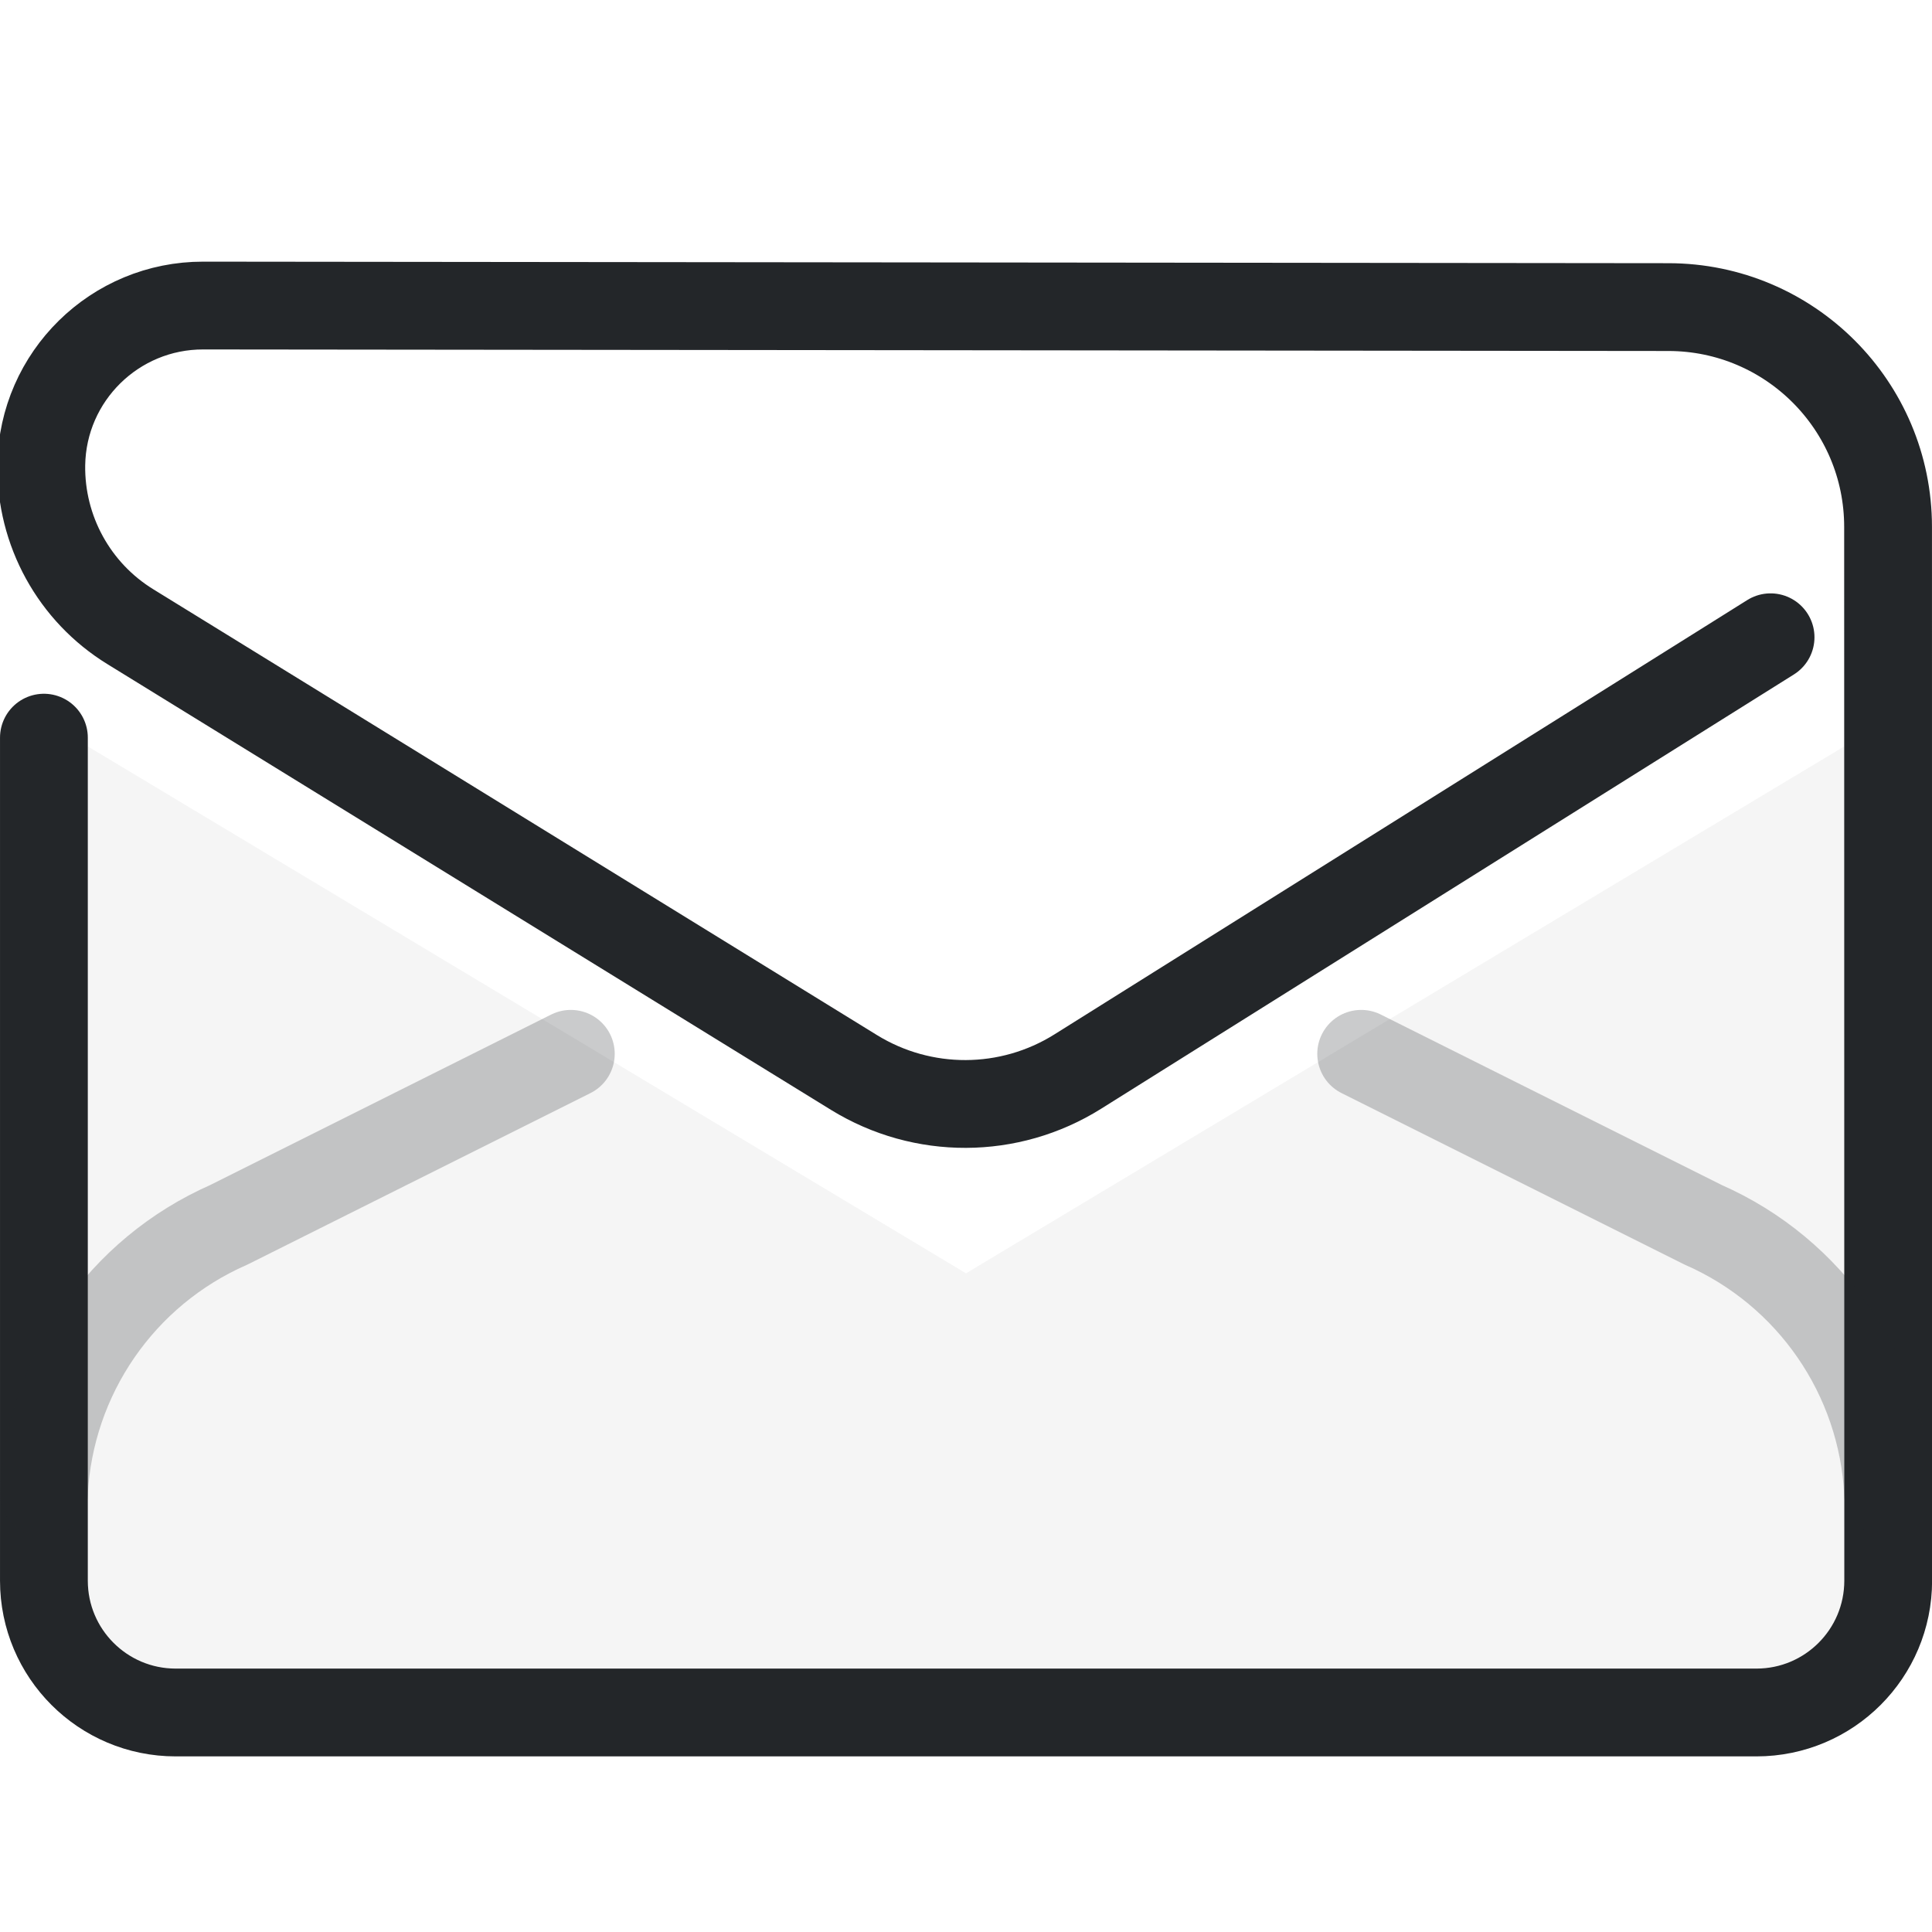
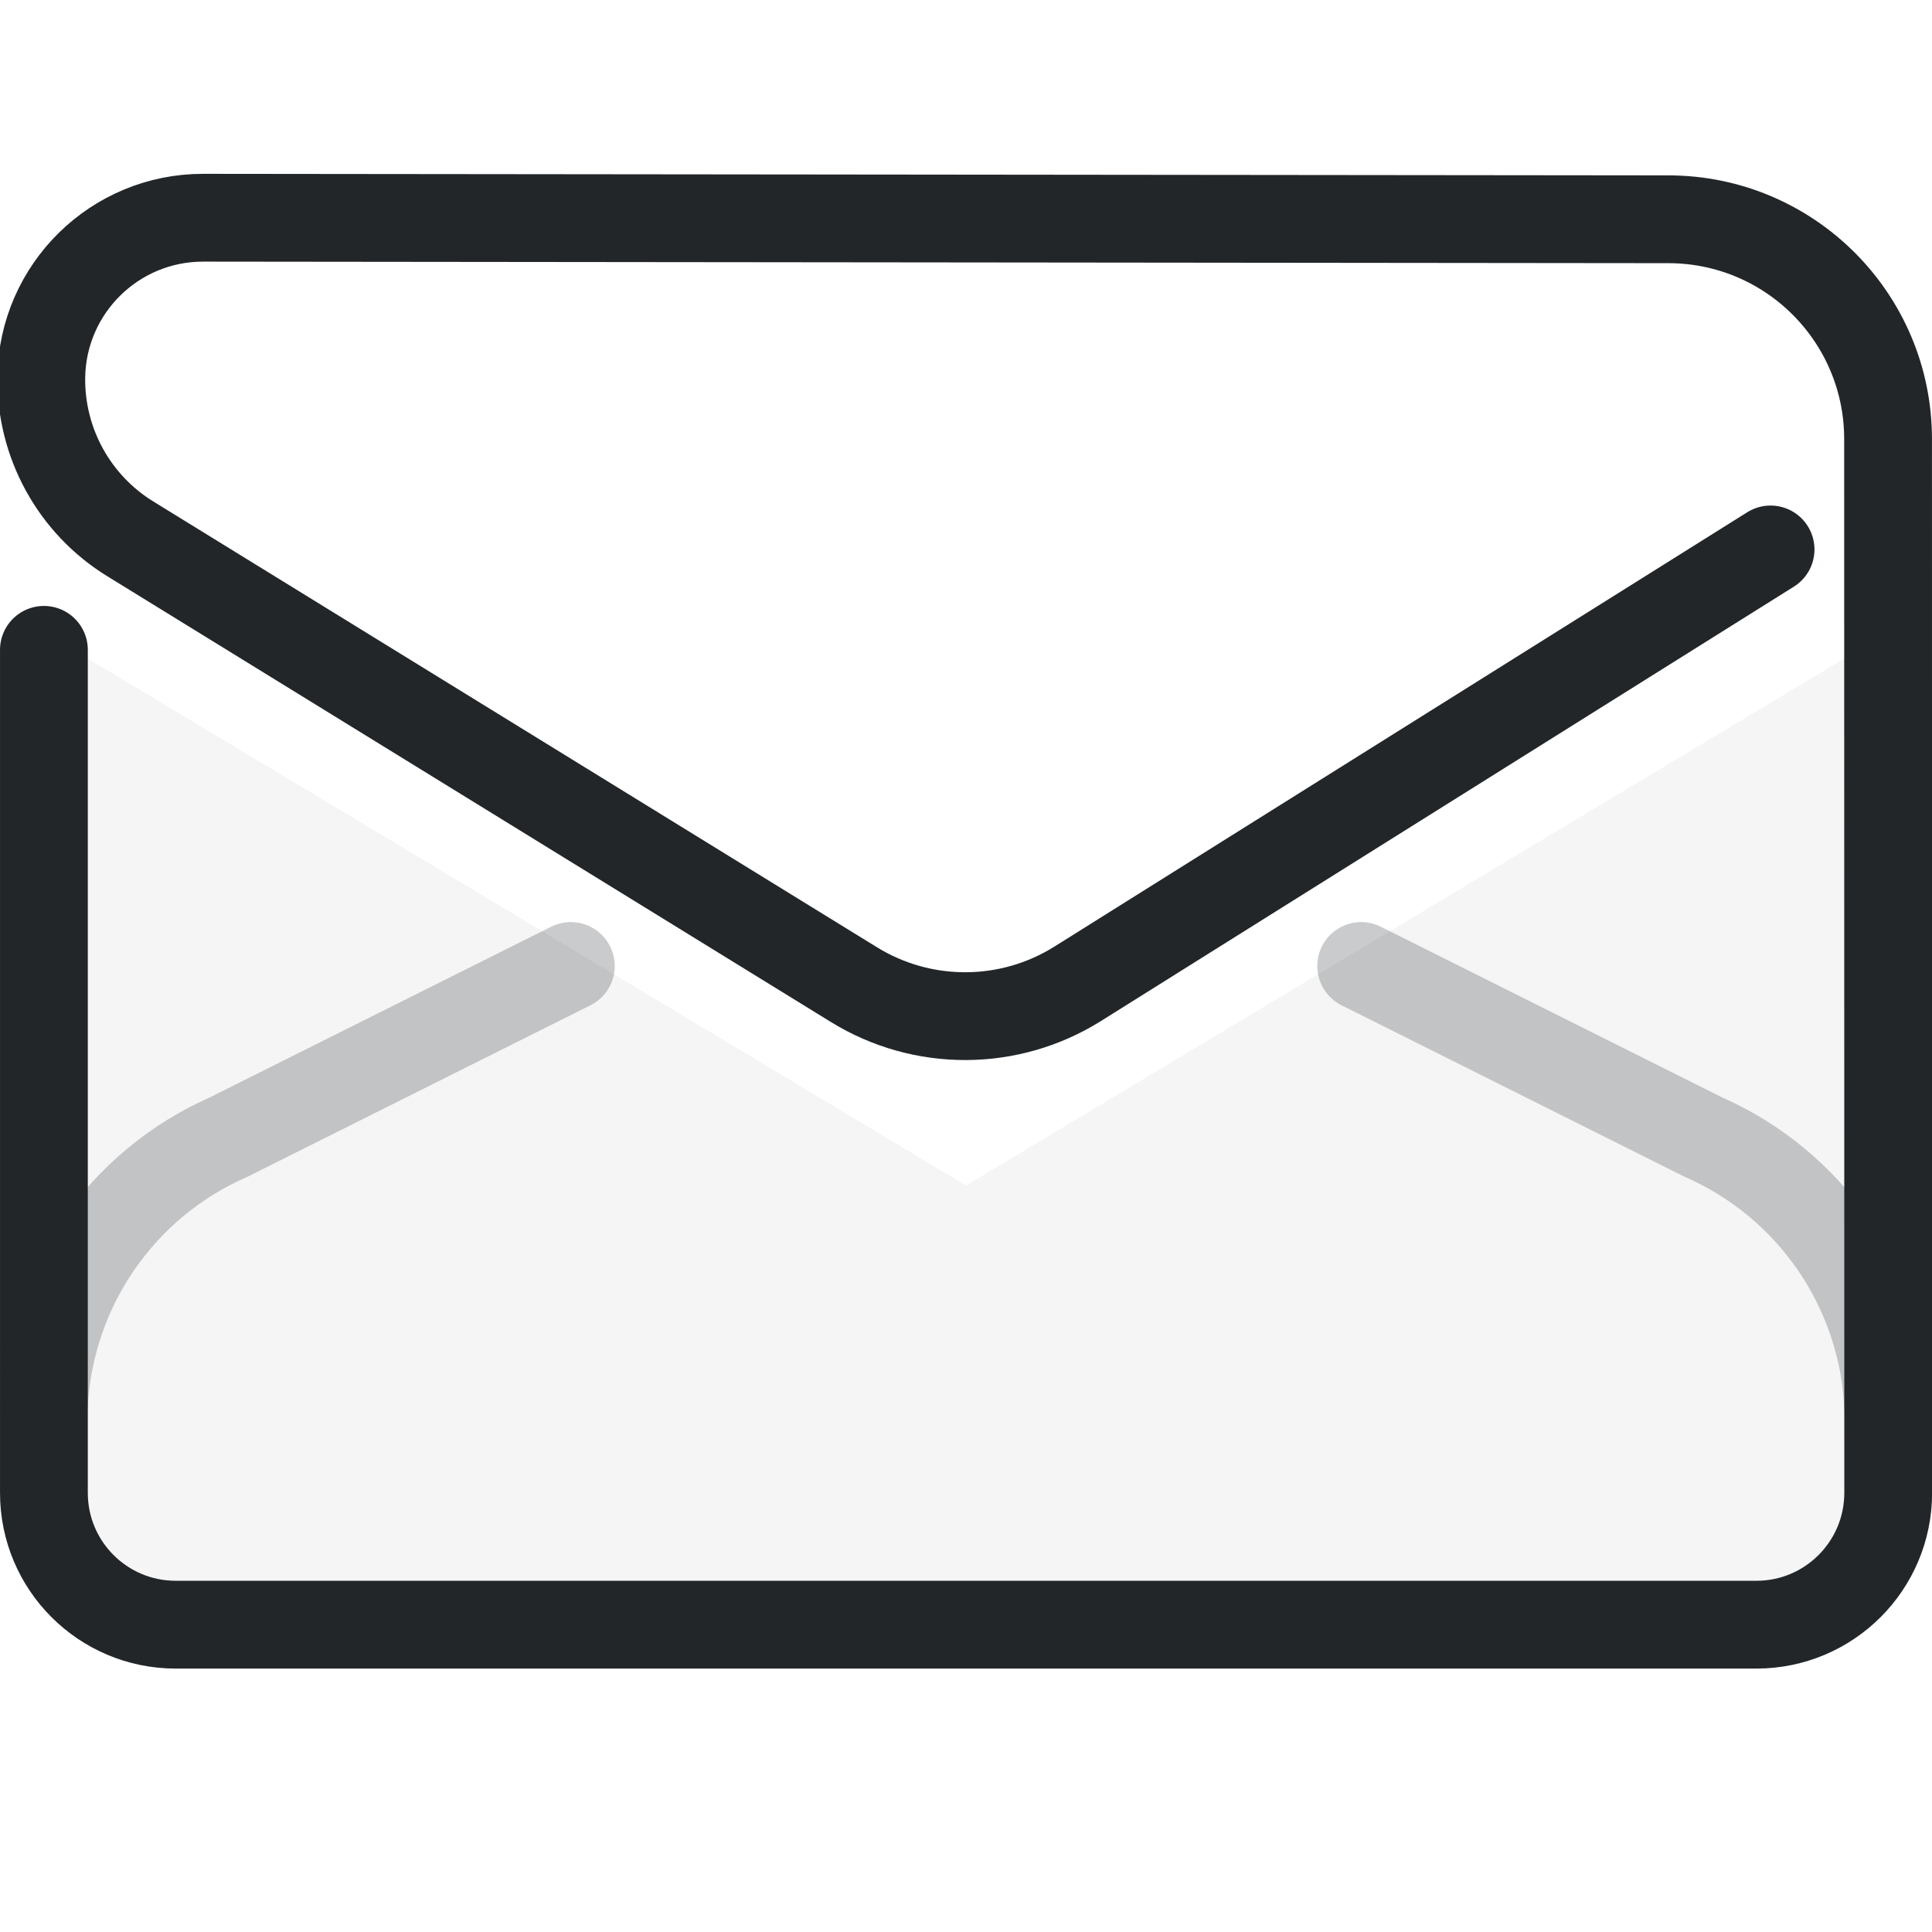
<svg xmlns="http://www.w3.org/2000/svg" width="22" height="22" version="1.1" viewBox="0 0 22 22" xml:space="preserve">
-   <g transform="translate(0,1)">
-     <defs>
-       <style id="current-color-scheme" type="text/css">.ColorScheme-Text { color:#232629; }</style>
-       <style type="text/css">.ColorScheme-Text { color:#232629; }</style>
-     </defs>
-     <path class="ColorScheme-Text" d="m21 18v-10.5l-10 6-10-6v10.5z" fill="currentColor" fill-rule="evenodd" opacity=".1" stroke-linecap="round" stroke-linejoin="round" style="opacity:.05" paint-order="stroke fill markers" />
-     <g class="ColorScheme-Text" transform="matrix(1.3529,0,0,1.3529,-1.8824,-1.8824)" style="stroke-width:.739">
-       <g style="stroke-width:.739">
-         <path class="ColorScheme-Text" d="m1.761 6.861 0 7.096a1.109 1.109 44.999 001.109 1.109h13.305a1.109 1.109 135 001.109-1.109l-.001-8.87a1.85 1.85 45.028 00-1.848-1.85l-12.333-.013a1.361 1.361 135.51 00-1.363 1.339 1.574 1.574 61.194 00.751 1.365l6.089 3.751a1.784 1.784 179.78 001.883-.007l5.832-3.656" style="fill:none;paint-order:fill markers stroke;stroke-linecap:round;stroke-linejoin:round;stroke-width:.739;stroke:currentColor" />
-       </g>
+   <defs>
+     <style id="current-color-scheme" type="text/css">.ColorScheme-Text { color:#232629; }</style>
+     <style type="text/css">.ColorScheme-Text { color:#232629; }</style>
+   </defs>
+   <path class="ColorScheme-Text" d="m21 18v-10.5l-10 6-10-6v10.5z" fill="currentColor" fill-rule="evenodd" opacity=".1" stroke-linecap="round" stroke-linejoin="round" style="opacity:.05" paint-order="stroke fill markers" />
+   <g class="ColorScheme-Text" transform="matrix(1.3529,0,0,1.3529,-1.8824,-1.8824)" style="stroke-width:.739">
+     <g style="stroke-width:.739">
+       <path class="ColorScheme-Text" d="m1.761 6.861 0 7.096a1.109 1.109 44.999 001.109 1.109h13.305a1.109 1.109 135 001.109-1.109l-.001-8.87a1.85 1.85 45.028 00-1.848-1.85l-12.333-.013a1.361 1.361 135.51 00-1.363 1.339 1.574 1.574 61.194 00.751 1.365l6.089 3.751a1.784 1.784 179.78 001.883-.007l5.832-3.656" style="fill:none;paint-order:fill markers stroke;stroke-linecap:round;stroke-linejoin:round;stroke-width:.739;stroke:currentColor" />
    </g>
  </g>
-   <path transform="translate(-1,-1)" d="m1.5 18a3.528 3.528 124.6 012.106-3.053l3.894-1.947" style="fill:none;opacity:.242;paint-order:markers fill stroke;stroke-dashoffset:.5;stroke-linecap:round;stroke-linejoin:round;stroke:#232629" />
-   <path transform="matrix(-1,0,0,1,23,-1)" d="m1.5 18a3.528 3.528 124.6 012.106-3.053l3.894-1.947" style="fill:none;opacity:.242;paint-order:markers fill stroke;stroke-dashoffset:.5;stroke-linecap:round;stroke-linejoin:round;stroke:#232629" />
+   <path d="m.5 16a3.528 3.528 0 012.106-3.053l3.894-1.947" style="fill:none;opacity:.242;paint-order:markers fill stroke;stroke-dashoffset:.5;stroke-linecap:round;stroke-linejoin:round;stroke:#232629" />
+   <path d="m21.5 16a3.528 3.528 0 00-2.106-3.053l-3.894-1.947" style="fill:none;opacity:.242;paint-order:markers fill stroke;stroke-dashoffset:.5;stroke-linecap:round;stroke-linejoin:round;stroke:#232629" />
</svg>
